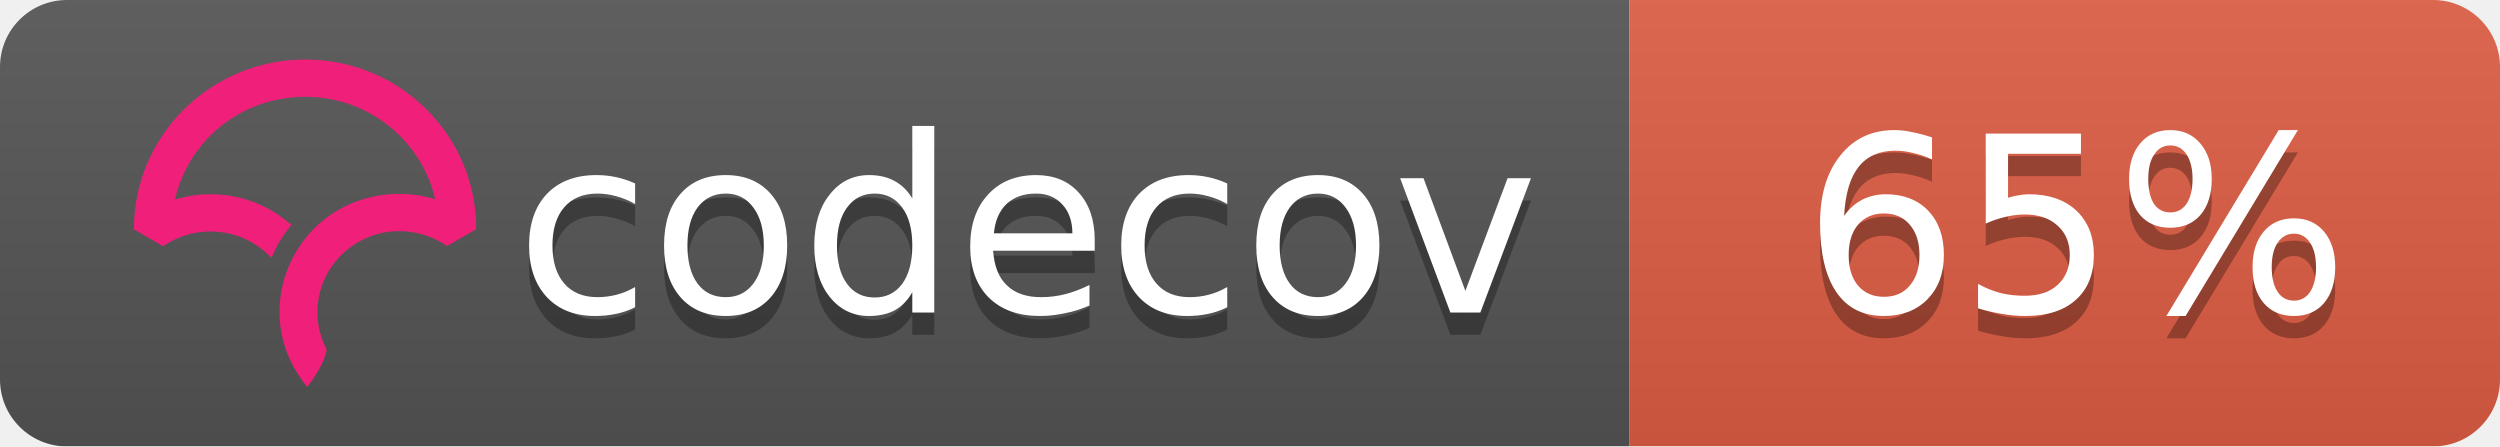
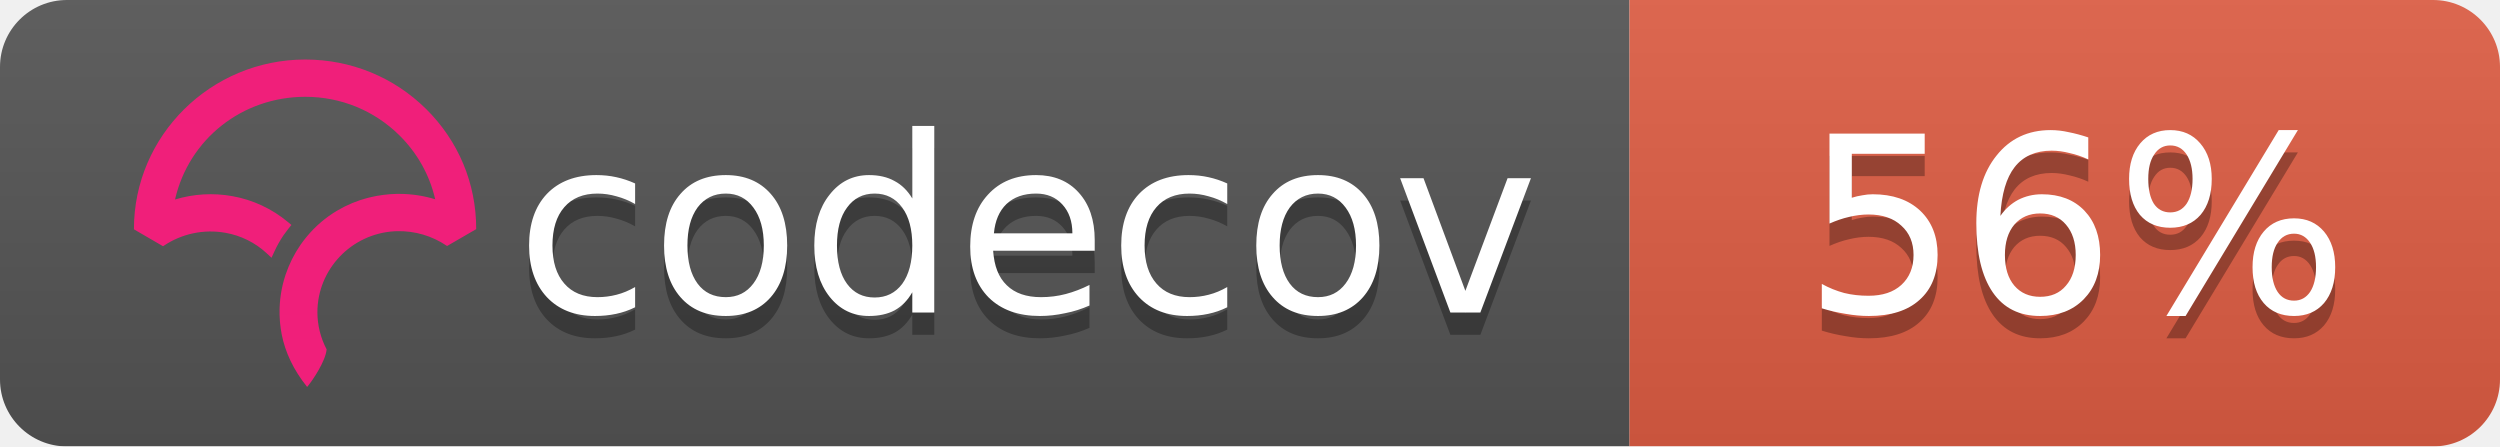
<svg xmlns="http://www.w3.org/2000/svg" width="112" height="20">
  <linearGradient id="b" x2="0" y2="100%">
    <stop offset="0" stop-color="#bbb" stop-opacity=".1" />
    <stop offset="1" stop-opacity=".1" />
  </linearGradient>
  <mask id="a">
    <rect width="112" height="20" rx="3" fill="#fff" />
  </mask>
  <g mask="url(#a)">
    <path fill="#555" d="M0 0h73v20H0z" />
    <path fill="#e05d44" d="M73 0h39v20H73z" />
    <path fill="url(#b)" d="M0 0h112v20H0z" />
  </g>
  <g fill="#fff" text-anchor="middle" font-family="DejaVu Sans,Verdana,Geneva,sans-serif" font-size="11">
    <text x="46" y="15" fill="#010101" fill-opacity=".3">codecov</text>
    <text x="46" y="14">codecov</text>
-     <text x="93" y="15" fill="#010101" fill-opacity=".3">65%</text>
-     <text x="93" y="14">65%</text>
+     <text x="93" y="15" fill="#010101" fill-opacity=".3">56%</text>
+     <text x="93" y="14">56%</text>
  </g>
  <svg viewBox="120 -8 60 60">
    <path d="M23.013 0C10.333.009.01 10.22 0 22.762v.058l3.914 2.275.053-.036a11.291 11.291 0 0 1 8.352-1.767 10.911 10.911 0 0 1 5.5 2.726l.673.624.38-.828c.368-.802.793-1.556 1.264-2.24.19-.276.398-.554.637-.851l.393-.49-.484-.404a16.08 16.08 0 0 0-7.453-3.466 16.482 16.482 0 0 0-7.705.449C7.386 10.683 14.56 5.016 23.03 5.01c4.779 0 9.272 1.84 12.651 5.18 2.41 2.382 4.069 5.35 4.807 8.591a16.53 16.53 0 0 0-4.792-.723l-.292-.002a16.707 16.707 0 0 0-1.902.14l-.08.012c-.28.037-.524.074-.748.115-.11.019-.218.041-.327.063-.257.052-.51.108-.75.169l-.265.067a16.39 16.39 0 0 0-.926.276l-.056.018c-.682.23-1.36.511-2.016.838l-.052.026c-.29.145-.584.305-.899.49l-.069.04a15.596 15.596 0 0 0-4.061 3.466l-.145.175c-.29.36-.521.666-.723.96-.17.247-.34.513-.552.864l-.116.199c-.17.292-.32.57-.449.824l-.03.057a16.116 16.116 0 0 0-.843 2.029l-.034.102a15.65 15.65 0 0 0-.786 5.174l.003.214a21.523 21.523 0 0 0 .04.754c.009.119.02.237.032.355.014.145.032.29.049.432l.01.08c.01.067.017.133.026.197.034.242.074.48.119.72.463 2.419 1.62 4.836 3.345 6.99l.078.098.08-.095c.688-.81 2.395-3.38 2.539-4.922l.003-.029-.014-.025a10.727 10.727 0 0 1-1.226-4.956c0-5.76 4.545-10.544 10.343-10.89l.381-.014a11.403 11.403 0 0 1 6.651 1.957l.054.036 3.862-2.237.05-.03v-.056c.006-6.08-2.384-11.793-6.729-16.089C34.932 2.361 29.16 0 23.013 0" fill="#F01F7A" fill-rule="evenodd" />
  </svg>
</svg>
